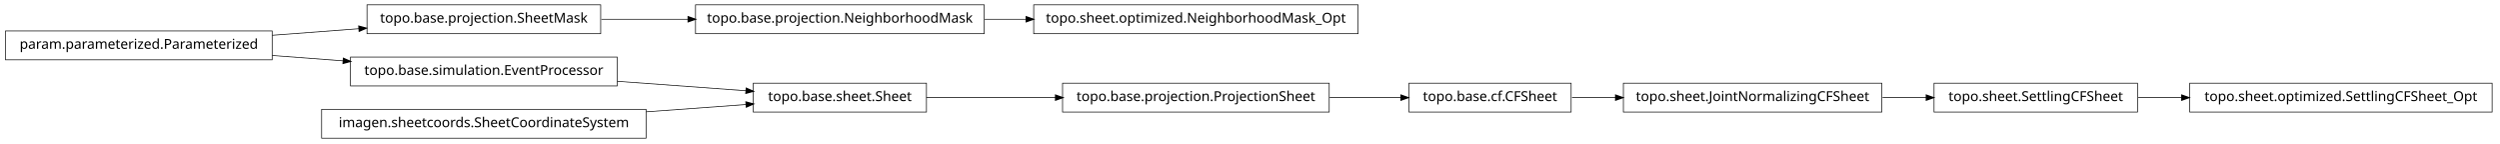
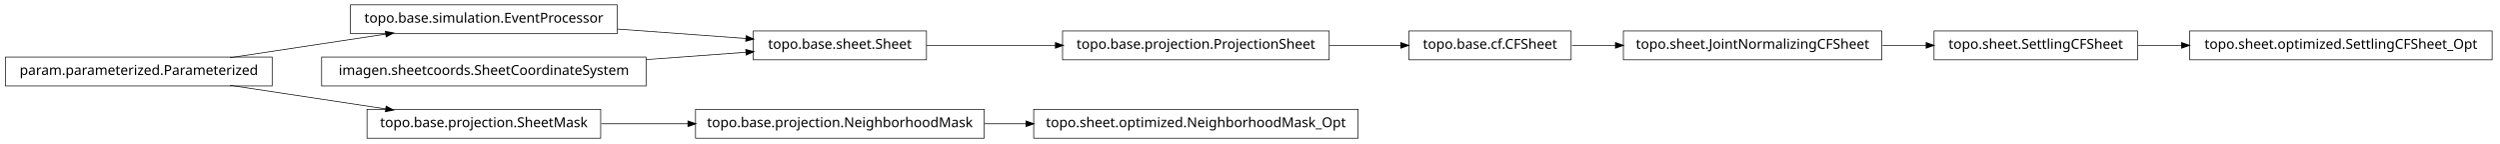
<svg xmlns="http://www.w3.org/2000/svg" width="1818pt" height="104pt" viewBox="0.00 0.00 1818.00 104.00">
  <g id="graph1" class="graph" transform="scale(1 1) rotate(0) translate(4 100)">
    <polygon fill="white" stroke="white" points="-4,5 -4,-100 1815,-100 1815,5 -4,5" />
    <g id="node1" class="node">
-       <polygon fill="none" stroke="black" stroke-width="0.5" points="433,-96.5 263,-96.5 263,-75.5 433,-75.5 433,-96.5" />
-       <text text-anchor="middle" x="348" y="-83.5" font-family="Vera" font-size="10.00">topo.base.projection.SheetMask</text>
+       <polygon fill="none" stroke="black" stroke-width="0.5" points="963,-77.5 769,-77.5 769,-56.5 963,-56.5 963,-77.5" />
+       <text text-anchor="middle" x="866" y="-64.5" font-family="Vera" font-size="10.00">topo.base.projection.ProjectionSheet</text>
+     </g>
+     <g id="node21" class="node">
+       <polygon fill="none" stroke="black" stroke-width="0.5" points="1139,-77.5 1021,-77.5 1021,-56.5 1139,-56.5 1139,-77.5" />
+       <text text-anchor="middle" x="1080" y="-64.5" font-family="Vera" font-size="10.00">topo.base.cf.CFSheet</text>
+     </g>
+     <g id="edge20" class="edge">
+       <path fill="none" stroke="black" stroke-width="0.5" d="M963.294,-67C980.905,-67 998.869,-67 1015.26,-67" />
+       <polygon fill="black" stroke="black" points="1015.29,-68.75 1020.29,-67 1015.29,-65.25 1015.29,-68.75" />
+     </g>
+     <g id="node2" class="node">
+       <polygon fill="none" stroke="black" stroke-width="0.5" points="670,-77.5 544,-77.5 544,-56.5 670,-56.5 670,-77.5" />
+       <text text-anchor="middle" x="607" y="-64.5" font-family="Vera" font-size="10.00">topo.base.sheet.Sheet</text>
+     </g>
+     <g id="edge2" class="edge">
+       <path fill="none" stroke="black" stroke-width="0.5" d="M670.027,-67C698.241,-67 732.229,-67 763.921,-67" />
+       <polygon fill="black" stroke="black" points="763.986,-68.75 768.986,-67 763.986,-65.25 763.986,-68.75" />
+     </g>
+     <g id="node4" class="node">
+       <polygon fill="none" stroke="black" stroke-width="0.5" points="445,-96.5 251,-96.5 251,-75.5 445,-75.5 445,-96.5" />
+       <text text-anchor="middle" x="348" y="-83.5" font-family="Vera" font-size="10.00">topo.base.simulation.EventProcessor</text>
+     </g>
+     <g id="edge12" class="edge">
+       <path fill="none" stroke="black" stroke-width="0.5" d="M445.179,-78.871C476.259,-76.591 509.992,-74.116 538.576,-72.02" />
+       <polygon fill="black" stroke="black" points="538.993,-73.744 543.851,-71.632 538.736,-70.253 538.993,-73.744" />
+     </g>
+     <g id="node5" class="node">
+       <polygon fill="none" stroke="black" stroke-width="0.5" points="194,-58.5 5.68434e-14,-58.5 0,-37.5 194,-37.5 194,-58.5" />
+       <text text-anchor="middle" x="97" y="-45.5" font-family="Vera" font-size="10.00">param.parameterized.Parameterized</text>
+     </g>
+     <g id="edge4" class="edge">
+       <path fill="none" stroke="black" stroke-width="0.5" d="M163.276,-58.034C198.161,-63.315 240.968,-69.796 276.587,-75.189" />
+       <polygon fill="black" stroke="black" points="276.583,-76.958 281.789,-75.976 277.107,-73.497 276.583,-76.958" />
+     </g>
+     <g id="node11" class="node">
+       <polygon fill="none" stroke="black" stroke-width="0.5" points="433,-20.5 263,-20.5 263,0.5 433,0.5 433,-20.5" />
+       <text text-anchor="middle" x="348" y="-7.5" font-family="Vera" font-size="10.00">topo.base.projection.SheetMask</text>
+     </g>
+     <g id="edge8" class="edge">
+       <path fill="none" stroke="black" stroke-width="0.5" d="M163.276,-37.966C198.161,-32.685 240.968,-26.204 276.587,-20.811" />
+       <polygon fill="black" stroke="black" points="277.107,-22.503 281.789,-20.024 276.583,-19.042 277.107,-22.503" />
+     </g>
+     <g id="node7" class="node">
+       <polygon fill="none" stroke="black" stroke-width="0.5" points="466,-58.5 230,-58.5 230,-37.5 466,-37.5 466,-58.5" />
+       <text text-anchor="middle" x="348" y="-45.5" font-family="Vera" font-size="10.00">imagen.sheetcoords.SheetCoordinateSystem</text>
+     </g>
+     <g id="edge14" class="edge">
+       <path fill="none" stroke="black" stroke-width="0.5" d="M466.131,-56.666C491.062,-58.495 516.559,-60.365 538.889,-62.003" />
+       <polygon fill="black" stroke="black" points="538.784,-63.75 543.899,-62.371 539.04,-60.26 538.784,-63.75" />
+     </g>
+     <g id="node8" class="node">
+       <polygon fill="none" stroke="black" stroke-width="0.5" points="984,-20.5 748,-20.5 748,0.5 984,0.5 984,-20.5" />
+       <text text-anchor="middle" x="866" y="-7.5" font-family="Vera" font-size="10.00">topo.sheet.optimized.NeighborhoodMask_Opt</text>
+     </g>
+     <g id="node9" class="node">
+       <polygon fill="none" stroke="black" stroke-width="0.5" points="712,-20.5 502,-20.5 502,0.5 712,0.5 712,-20.5" />
+       <text text-anchor="middle" x="607" y="-7.5" font-family="Vera" font-size="10.00">topo.base.projection.NeighborhoodMask</text>
+     </g>
+     <g id="edge6" class="edge">
+       <path fill="none" stroke="black" stroke-width="0.5" d="M712.345,-10C722.244,-10 732.338,-10 742.384,-10" />
+       <polygon fill="black" stroke="black" points="742.633,-11.75 747.632,-10 742.632,-8.25 742.633,-11.75" />
+     </g>
+     <g id="edge18" class="edge">
+       <path fill="none" stroke="black" stroke-width="0.5" d="M433.524,-10C453.713,-10 475.519,-10 496.632,-10" />
+       <polygon fill="black" stroke="black" points="496.696,-11.75 501.696,-10 496.696,-8.25 496.696,-11.75" />
+     </g>
+     <g id="node13" class="node">
+       <polygon fill="none" stroke="black" stroke-width="0.5" points="1809,-77.5 1589,-77.5 1589,-56.5 1809,-56.5 1809,-77.5" />
+       <text text-anchor="middle" x="1699" y="-64.5" font-family="Vera" font-size="10.00">topo.sheet.optimized.SettlingCFSheet_Opt</text>
    </g>
    <g id="node14" class="node">
-       <polygon fill="none" stroke="black" stroke-width="0.5" points="712,-96.5 502,-96.5 502,-75.5 712,-75.5 712,-96.5" />
-       <text text-anchor="middle" x="607" y="-83.5" font-family="Vera" font-size="10.00">topo.base.projection.NeighborhoodMask</text>
-     </g>
-     <g id="edge12" class="edge">
-       <path fill="none" stroke="black" stroke-width="0.5" d="M433.524,-86C453.713,-86 475.519,-86 496.632,-86" />
-       <polygon fill="black" stroke="black" points="496.696,-87.75 501.696,-86 496.696,-84.25 496.696,-87.75" />
-     </g>
-     <g id="node2" class="node">
-       <polygon fill="none" stroke="black" stroke-width="0.5" points="194,-77.5 5.68434e-14,-77.5 0,-56.5 194,-56.5 194,-77.5" />
-       <text text-anchor="middle" x="97" y="-64.5" font-family="Vera" font-size="10.00">param.parameterized.Parameterized</text>
-     </g>
-     <g id="edge2" class="edge">
-       <path fill="none" stroke="black" stroke-width="0.5" d="M194.043,-74.346C214.773,-75.915 236.595,-77.567 257.084,-79.118" />
-       <polygon fill="black" stroke="black" points="257.145,-80.877 262.263,-79.51 257.41,-77.388 257.145,-80.877" />
-     </g>
-     <g id="node10" class="node">
-       <polygon fill="none" stroke="black" stroke-width="0.5" points="445,-58.5 251,-58.5 251,-37.5 445,-37.5 445,-58.5" />
-       <text text-anchor="middle" x="348" y="-45.5" font-family="Vera" font-size="10.00">topo.base.simulation.EventProcessor</text>
-     </g>
-     <g id="edge14" class="edge">
-       <path fill="none" stroke="black" stroke-width="0.5" d="M194.043,-59.654C210.921,-58.377 228.523,-57.044 245.54,-55.756" />
-       <polygon fill="black" stroke="black" points="245.947,-57.48 250.801,-55.358 245.683,-53.99 245.947,-57.48" />
-     </g>
-     <g id="node4" class="node">
-       <polygon fill="none" stroke="black" stroke-width="0.5" points="1809,-39.5 1589,-39.5 1589,-18.5 1809,-18.5 1809,-39.5" />
-       <text text-anchor="middle" x="1699" y="-26.5" font-family="Vera" font-size="10.00">topo.sheet.optimized.SettlingCFSheet_Opt</text>
-     </g>
-     <g id="node5" class="node">
-       <polygon fill="none" stroke="black" stroke-width="0.5" points="1551,-39.5 1403,-39.5 1403,-18.5 1551,-18.5 1551,-39.5" />
-       <text text-anchor="middle" x="1477" y="-26.5" font-family="Vera" font-size="10.00">topo.sheet.SettlingCFSheet</text>
-     </g>
-     <g id="edge4" class="edge">
-       <path fill="none" stroke="black" stroke-width="0.5" d="M1551.54,-29C1561.72,-29 1572.35,-29 1583.05,-29" />
-       <polygon fill="black" stroke="black" points="1583.3,-30.75 1588.3,-29 1583.3,-27.25 1583.3,-30.75" />
-     </g>
-     <g id="node7" class="node">
-       <polygon fill="none" stroke="black" stroke-width="0.5" points="963,-39.5 769,-39.5 769,-18.5 963,-18.5 963,-39.5" />
-       <text text-anchor="middle" x="866" y="-26.5" font-family="Vera" font-size="10.00">topo.base.projection.ProjectionSheet</text>
-     </g>
-     <g id="node19" class="node">
-       <polygon fill="none" stroke="black" stroke-width="0.5" points="1139,-39.5 1021,-39.5 1021,-18.5 1139,-18.5 1139,-39.5" />
-       <text text-anchor="middle" x="1080" y="-26.5" font-family="Vera" font-size="10.00">topo.base.cf.CFSheet</text>
-     </g>
-     <g id="edge18" class="edge">
-       <path fill="none" stroke="black" stroke-width="0.5" d="M963.294,-29C980.905,-29 998.869,-29 1015.26,-29" />
-       <polygon fill="black" stroke="black" points="1015.29,-30.75 1020.29,-29 1015.29,-27.25 1015.29,-30.75" />
-     </g>
-     <g id="node8" class="node">
-       <polygon fill="none" stroke="black" stroke-width="0.5" points="670,-39.5 544,-39.5 544,-18.5 670,-18.5 670,-39.5" />
-       <text text-anchor="middle" x="607" y="-26.5" font-family="Vera" font-size="10.00">topo.base.sheet.Sheet</text>
-     </g>
-     <g id="edge6" class="edge">
-       <path fill="none" stroke="black" stroke-width="0.5" d="M670.027,-29C698.241,-29 732.229,-29 763.921,-29" />
-       <polygon fill="black" stroke="black" points="763.986,-30.75 768.986,-29 763.986,-27.25 763.986,-30.75" />
-     </g>
-     <g id="edge8" class="edge">
-       <path fill="none" stroke="black" stroke-width="0.5" d="M445.179,-40.871C476.259,-38.591 509.992,-36.116 538.576,-34.02" />
-       <polygon fill="black" stroke="black" points="538.993,-35.744 543.851,-33.633 538.736,-32.253 538.993,-35.744" />
-     </g>
-     <g id="node12" class="node">
-       <polygon fill="none" stroke="black" stroke-width="0.5" points="466,-20.5 230,-20.5 230,0.5 466,0.5 466,-20.5" />
-       <text text-anchor="middle" x="348" y="-7.5" font-family="Vera" font-size="10.00">imagen.sheetcoords.SheetCoordinateSystem</text>
+       <polygon fill="none" stroke="black" stroke-width="0.5" points="1551,-77.5 1403,-77.5 1403,-56.5 1551,-56.5 1551,-77.5" />
+       <text text-anchor="middle" x="1477" y="-64.5" font-family="Vera" font-size="10.00">topo.sheet.SettlingCFSheet</text>
    </g>
    <g id="edge10" class="edge">
-       <path fill="none" stroke="black" stroke-width="0.5" d="M466.131,-18.666C491.062,-20.495 516.559,-22.365 538.889,-24.003" />
-       <polygon fill="black" stroke="black" points="538.784,-25.75 543.899,-24.371 539.04,-22.26 538.784,-25.75" />
+       <path fill="none" stroke="black" stroke-width="0.5" d="M1551.54,-67C1561.72,-67 1572.35,-67 1583.05,-67" />
+       <polygon fill="black" stroke="black" points="1583.3,-68.75 1588.3,-67 1583.3,-65.25 1583.3,-68.75" />
    </g>
-     <g id="node17" class="node">
-       <polygon fill="none" stroke="black" stroke-width="0.5" points="984,-96.5 748,-96.5 748,-75.5 984,-75.5 984,-96.5" />
-       <text text-anchor="middle" x="866" y="-83.5" font-family="Vera" font-size="10.00">topo.sheet.optimized.NeighborhoodMask_Opt</text>
+     <g id="node18" class="node">
+       <polygon fill="none" stroke="black" stroke-width="0.5" points="1365,-77.5 1177,-77.5 1177,-56.5 1365,-56.5 1365,-77.5" />
+       <text text-anchor="middle" x="1271" y="-64.5" font-family="Vera" font-size="10.00">topo.sheet.JointNormalizingCFSheet</text>
    </g>
    <g id="edge16" class="edge">
-       <path fill="none" stroke="black" stroke-width="0.5" d="M712.345,-86C722.244,-86 732.338,-86 742.384,-86" />
-       <polygon fill="black" stroke="black" points="742.633,-87.75 747.632,-86 742.632,-84.25 742.633,-87.75" />
-     </g>
-     <g id="node21" class="node">
-       <polygon fill="none" stroke="black" stroke-width="0.5" points="1365,-39.5 1177,-39.5 1177,-18.5 1365,-18.5 1365,-39.5" />
-       <text text-anchor="middle" x="1271" y="-26.5" font-family="Vera" font-size="10.00">topo.sheet.JointNormalizingCFSheet</text>
+       <path fill="none" stroke="black" stroke-width="0.5" d="M1365.56,-67C1376.19,-67 1386.95,-67 1397.37,-67" />
+       <polygon fill="black" stroke="black" points="1397.45,-68.75 1402.45,-67 1397.45,-65.25 1397.45,-68.75" />
    </g>
    <g id="edge22" class="edge">
-       <path fill="none" stroke="black" stroke-width="0.5" d="M1139.65,-29C1149.71,-29 1160.4,-29 1171.16,-29" />
-       <polygon fill="black" stroke="black" points="1171.44,-30.75 1176.44,-29 1171.44,-27.25 1171.44,-30.75" />
-     </g>
-     <g id="edge20" class="edge">
-       <path fill="none" stroke="black" stroke-width="0.5" d="M1365.56,-29C1376.19,-29 1386.95,-29 1397.37,-29" />
-       <polygon fill="black" stroke="black" points="1397.45,-30.75 1402.45,-29 1397.45,-27.25 1397.45,-30.75" />
+       <path fill="none" stroke="black" stroke-width="0.5" d="M1139.65,-67C1149.71,-67 1160.4,-67 1171.16,-67" />
+       <polygon fill="black" stroke="black" points="1171.44,-68.75 1176.44,-67 1171.44,-65.25 1171.44,-68.75" />
    </g>
  </g>
</svg>
